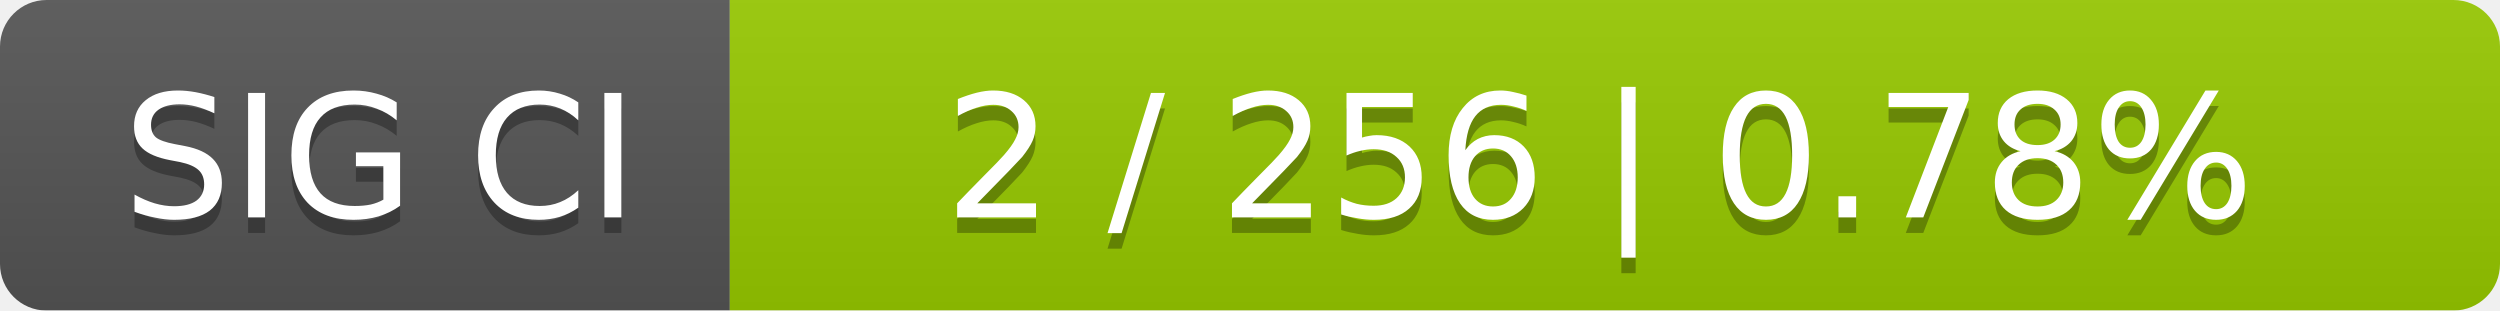
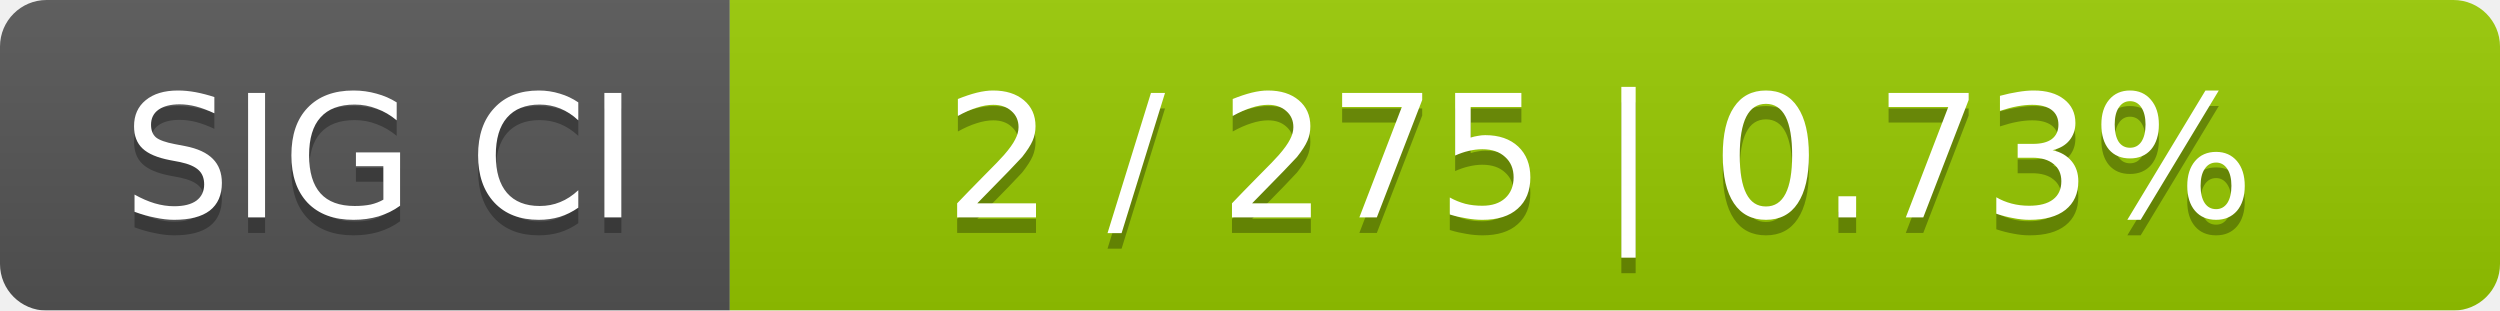
<svg xmlns="http://www.w3.org/2000/svg" width="161" height="20">
  <linearGradient id="smooth" x2="0" y2="100%">
    <stop offset="0" stop-color="#bbb" stop-opacity=".1" />
    <stop offset="1" stop-opacity=".1" />
  </linearGradient>
  <mask id="round">
    <rect width="161" height="20" rx="3" fill="#fff" />
  </mask>
  <g mask="url(#round)">
    <rect width="47" height="20" fill="#555" />
    <rect x="47" width="114" height="20" fill="#97ca00" />
    <rect width="161" height="20" fill="url(#smooth)" />
  </g>
  <g fill="#fff" text-anchor="middle" font-family="DejaVu Sans,Verdana,Geneva,sans-serif" font-size="11">
    <text x="24.5" y="15" fill="#010101" fill-opacity=".3">SIG CI</text>
    <text x="24.5" y="14">SIG CI</text>
-     <text x="103" y="15" fill="#010101" fill-opacity=".3">2 / 256    |    0.78%</text>
-     <text x="103" y="14">2 / 256    |    0.78%</text>
+     <text x="103" y="15" fill="#010101" fill-opacity=".3">2 / 275    |    0.73%</text>
+     <text x="103" y="14">2 / 275    |    0.73%</text>
  </g>
</svg>
